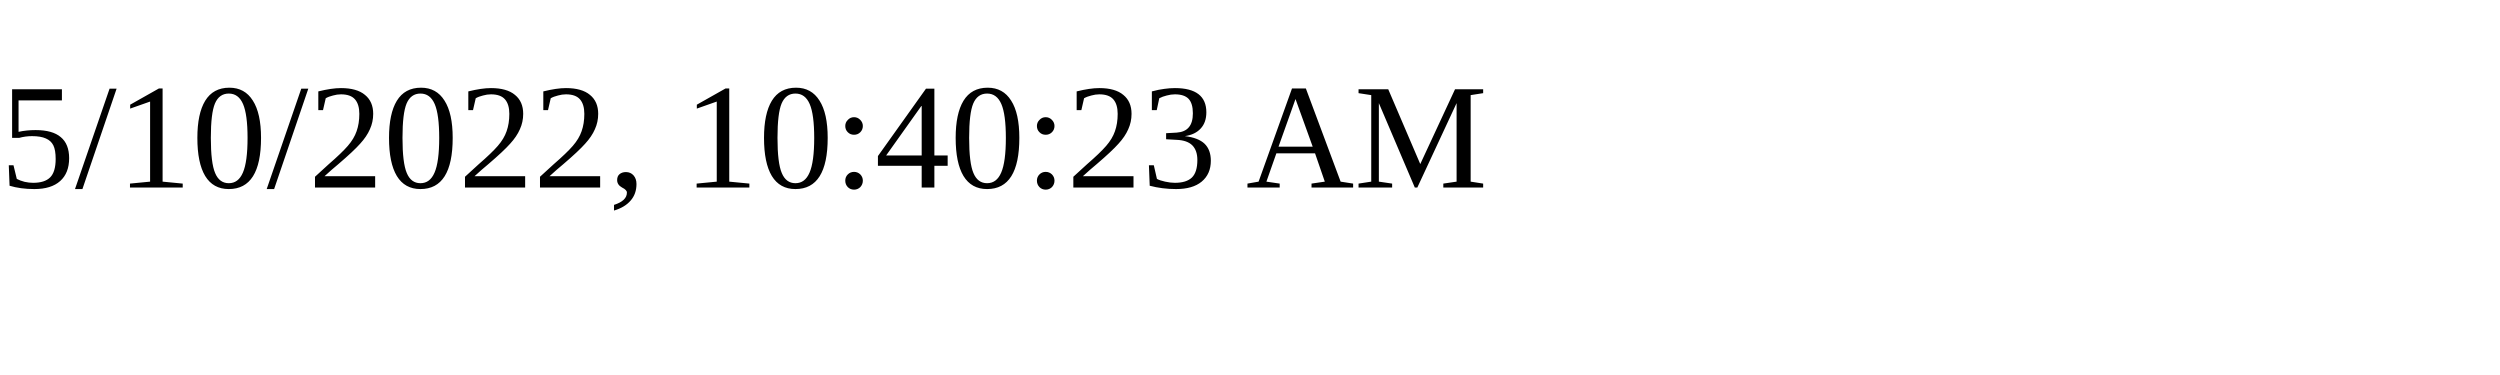
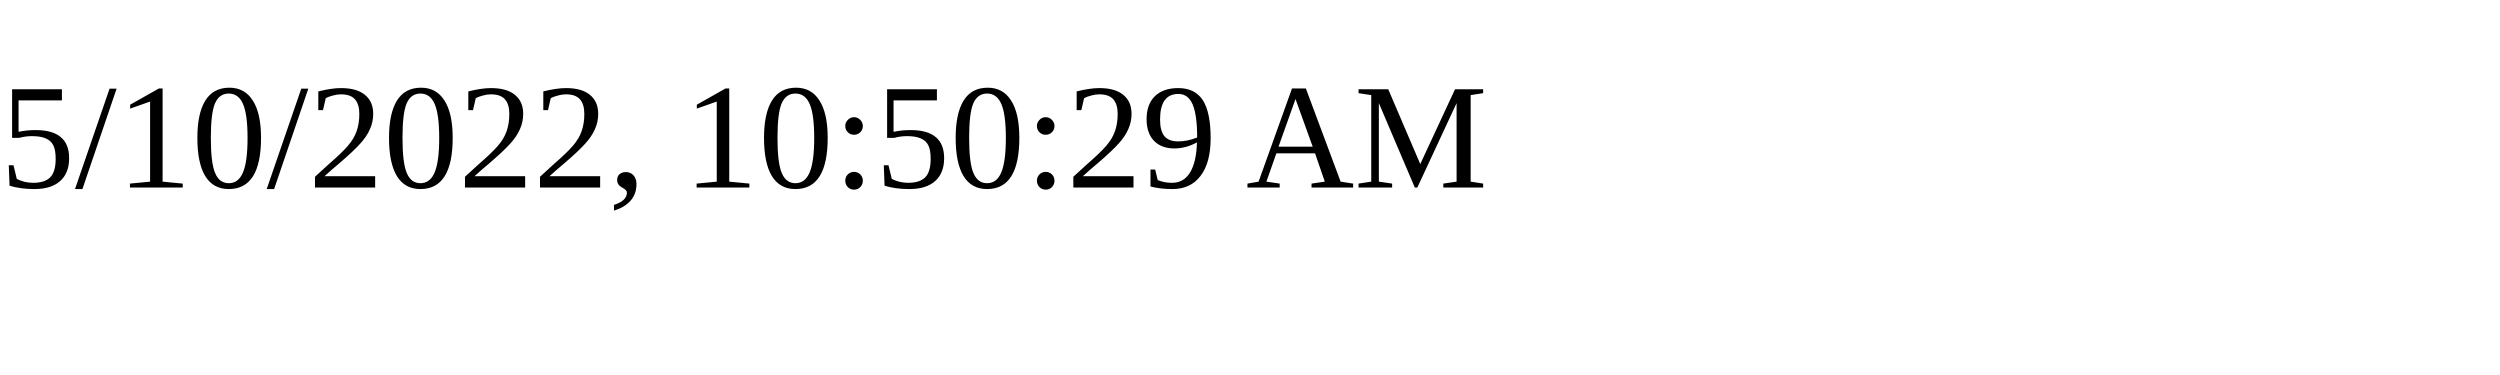
<svg xmlns="http://www.w3.org/2000/svg" height="30" width="200">
-   <text x="0" y="15">5/10/2022, 10:40:23 AM</text>
+   <text x="0" y="15">5/10/2022, 10:50:29 AM</text>
</svg>
